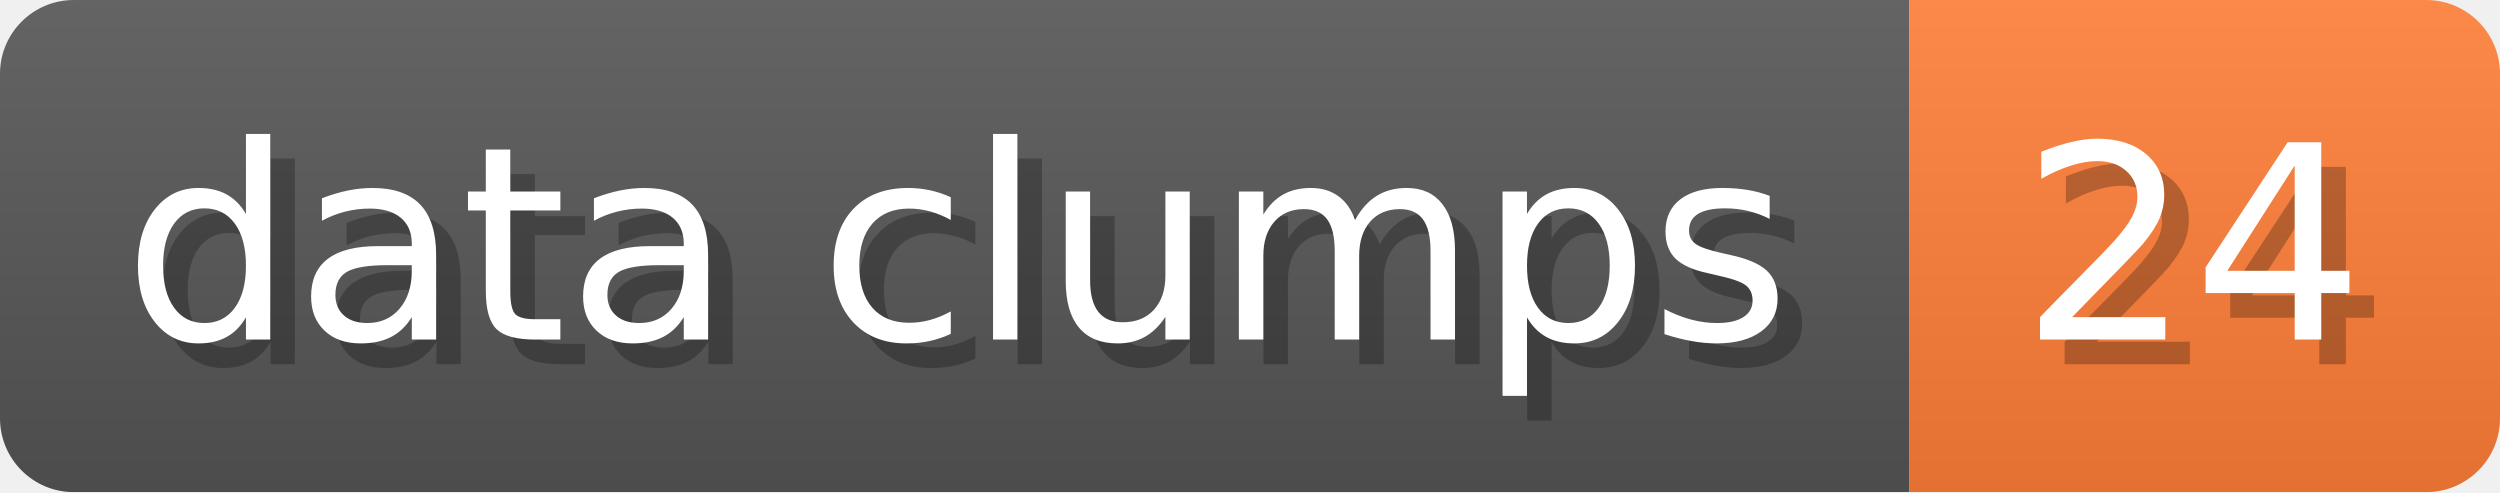
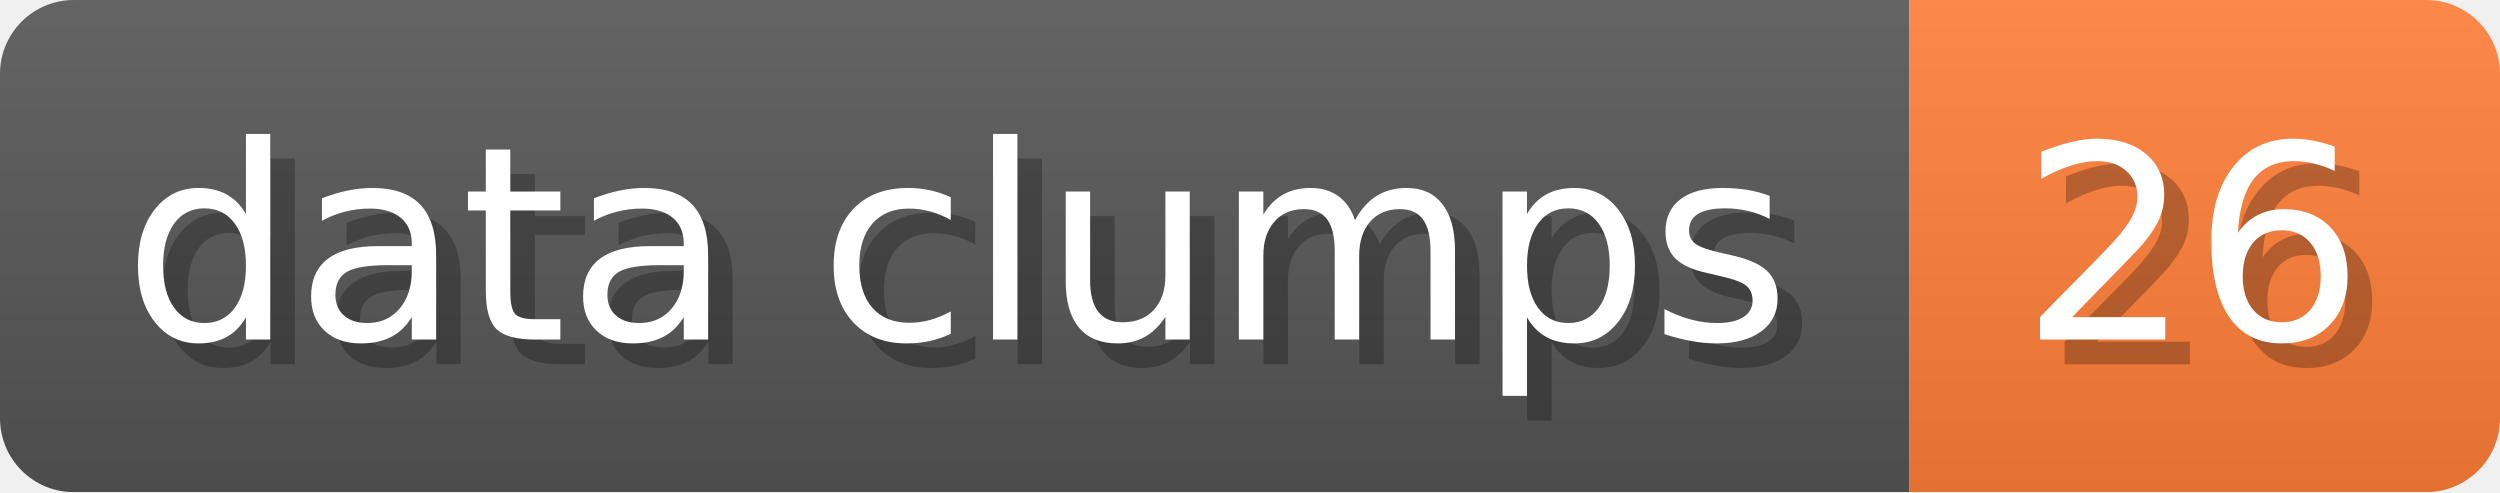
- <svg xmlns="http://www.w3.org/2000/svg" width="101.6" height="20" viewBox="0 0 1016 200" role="img" aria-label="data clumps: 24">
+ <svg xmlns="http://www.w3.org/2000/svg" width="101.6" height="20" viewBox="0 0 1016 200" role="img" aria-label="data clumps: 26">
  <linearGradient id="a" x2="0" y2="100%">
    <stop offset="0" stop-opacity=".1" stop-color="#EEE" />
    <stop offset="1" stop-opacity=".1" />
  </linearGradient>
  <mask id="m">
    <rect width="1016" height="200" rx="30" fill="#FFF" />
  </mask>
  <g mask="url(#m)">
    <rect width="776" height="200" fill="#555" />
    <rect width="240" height="200" fill="#FE7D37" x="776" />
    <rect width="1016" height="200" fill="url(#a)" />
  </g>
  <g aria-hidden="true" fill="#fff" text-anchor="start" font-family="Verdana,DejaVu Sans,sans-serif" font-size="110">
    <text x="60" y="148" textLength="676" fill="#000" opacity="0.25">data clumps</text>
    <text x="50" y="138" textLength="676">data clumps</text>
-     <text x="831" y="148" textLength="140" fill="#000" opacity="0.25">24</text>
-     <text x="821" y="138" textLength="140">24</text>
+     <text x="831" y="148" textLength="140" fill="#000" opacity="0.25">26</text>
+     <text x="821" y="138" textLength="140">26</text>
  </g>
</svg>
